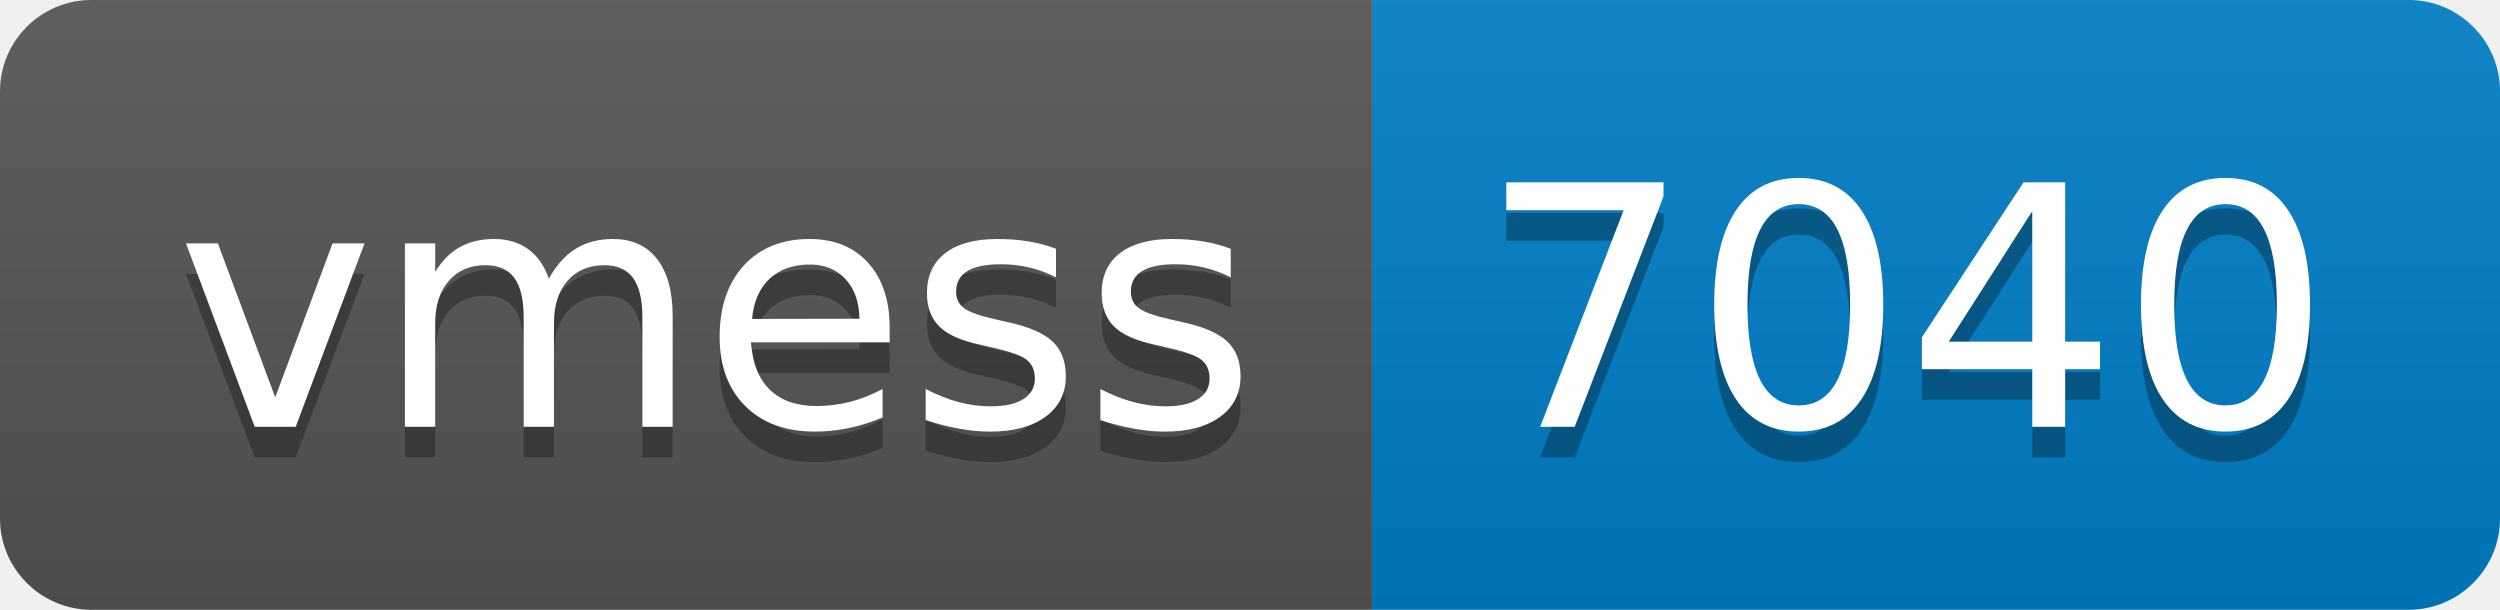
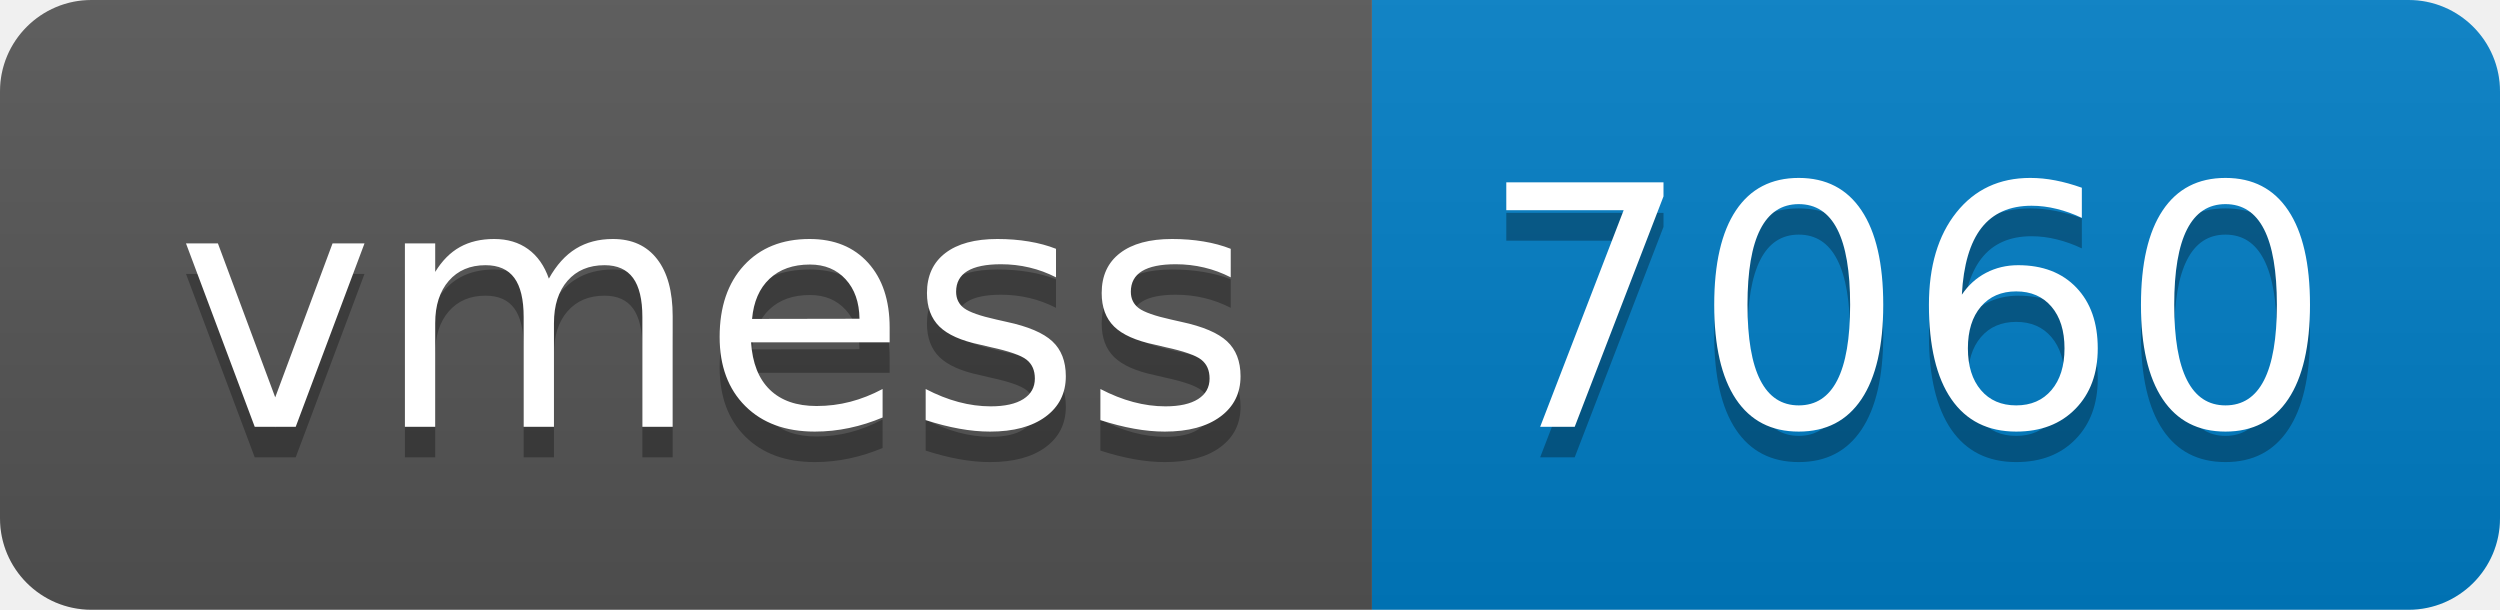
- <svg xmlns="http://www.w3.org/2000/svg" width="82" height="20" role="img" aria-label="vmess: 7040">
+ <svg xmlns="http://www.w3.org/2000/svg" width="82" height="20" role="img" aria-label="vmess: 7060">
  <linearGradient id="s" x2="0" y2="100%">
    <stop offset="0" stop-color="#bbb" stop-opacity=".1" />
    <stop offset="1" stop-opacity=".1" />
  </linearGradient>
  <clipPath id="r">
    <rect width="82" height="20" rx="3" fill="#fff" />
  </clipPath>
  <g clip-path="url(#r)">
    <rect width="45" height="20" fill="#555" />
    <rect x="45" width="37" height="20" fill="#007ec6" />
    <rect width="82" height="20" fill="url(#s)" />
  </g>
  <g fill="#fff" text-anchor="middle" font-family="Verdana,Geneva,DejaVu Sans,sans-serif" text-rendering="geometricPrecision" font-size="110">
    <text aria-hidden="true" x="235" y="150" fill="#010101" fill-opacity=".3" transform="scale(.1)" textLength="350">vmess</text>
    <text x="235" y="140" transform="scale(.1)" fill="#fff" textLength="350">vmess</text>
-     <text aria-hidden="true" x="625" y="150" fill="#010101" fill-opacity=".3" transform="scale(.1)" textLength="270">7040</text>
-     <text x="625" y="140" transform="scale(.1)" fill="#fff" textLength="270">7040</text>
+     <text aria-hidden="true" x="625" y="150" fill="#010101" fill-opacity=".3" transform="scale(.1)" textLength="270">7060</text>
+     <text x="625" y="140" transform="scale(.1)" fill="#fff" textLength="270">7060</text>
  </g>
</svg>
